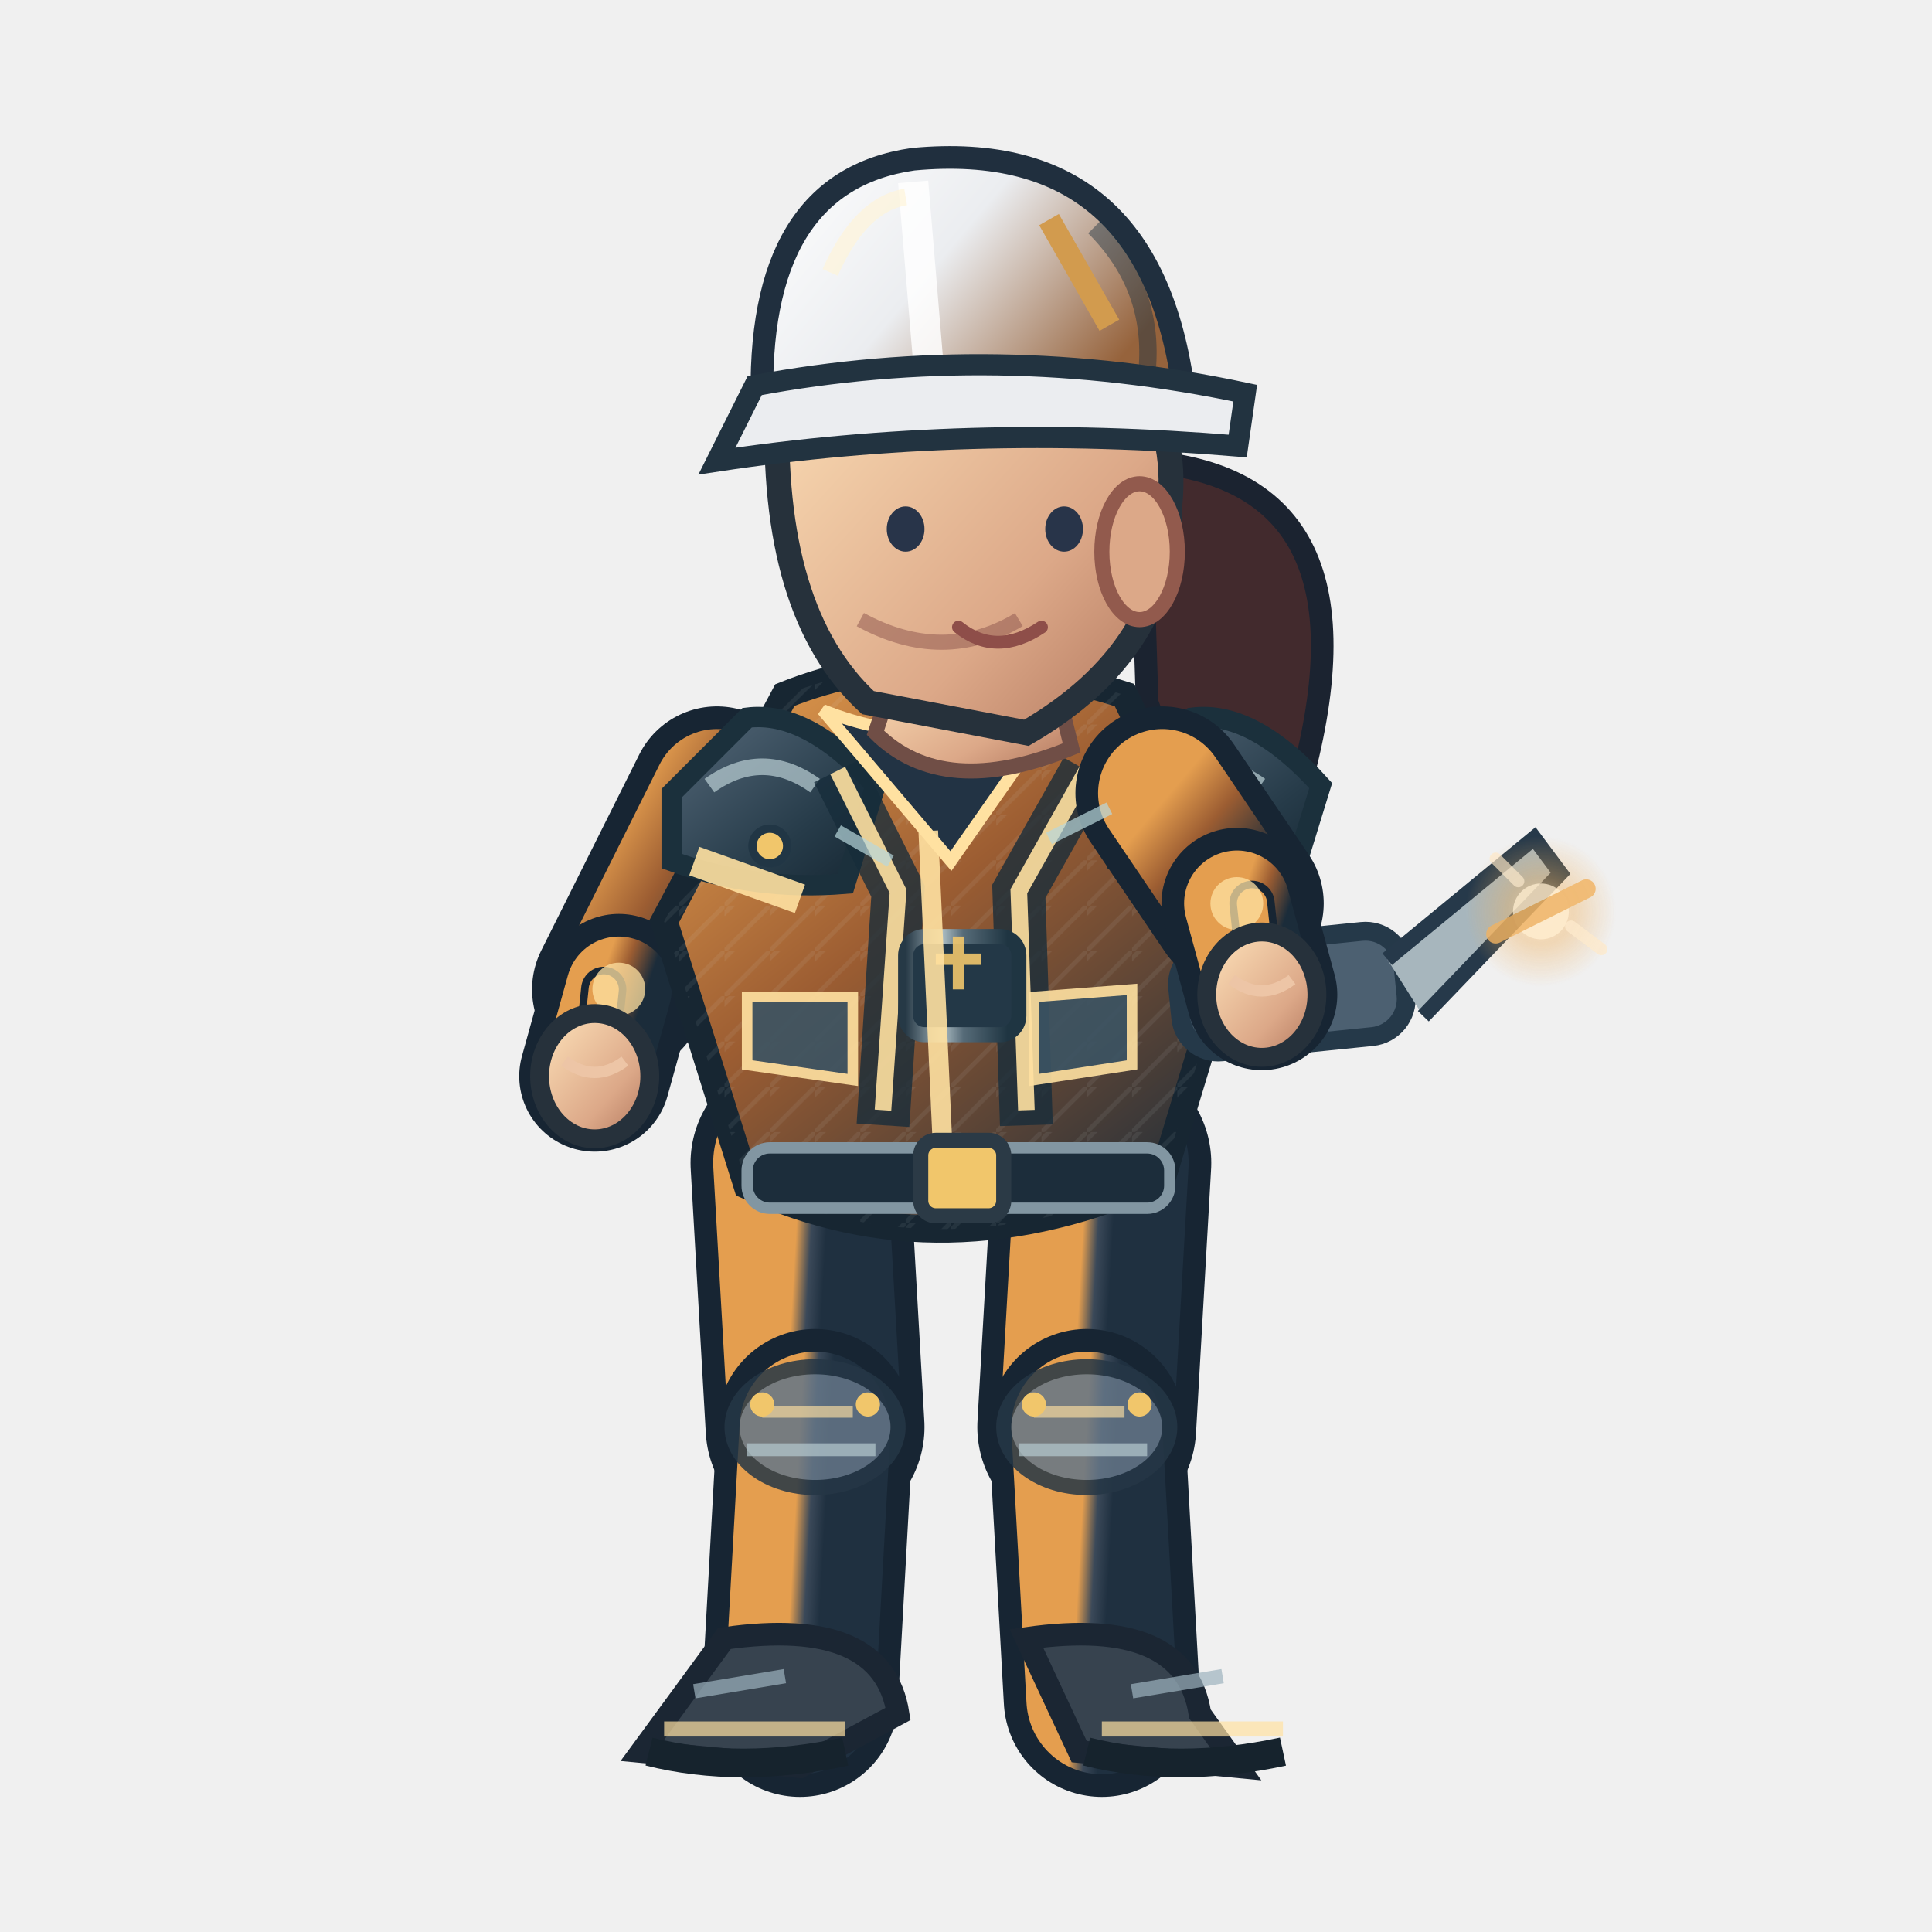
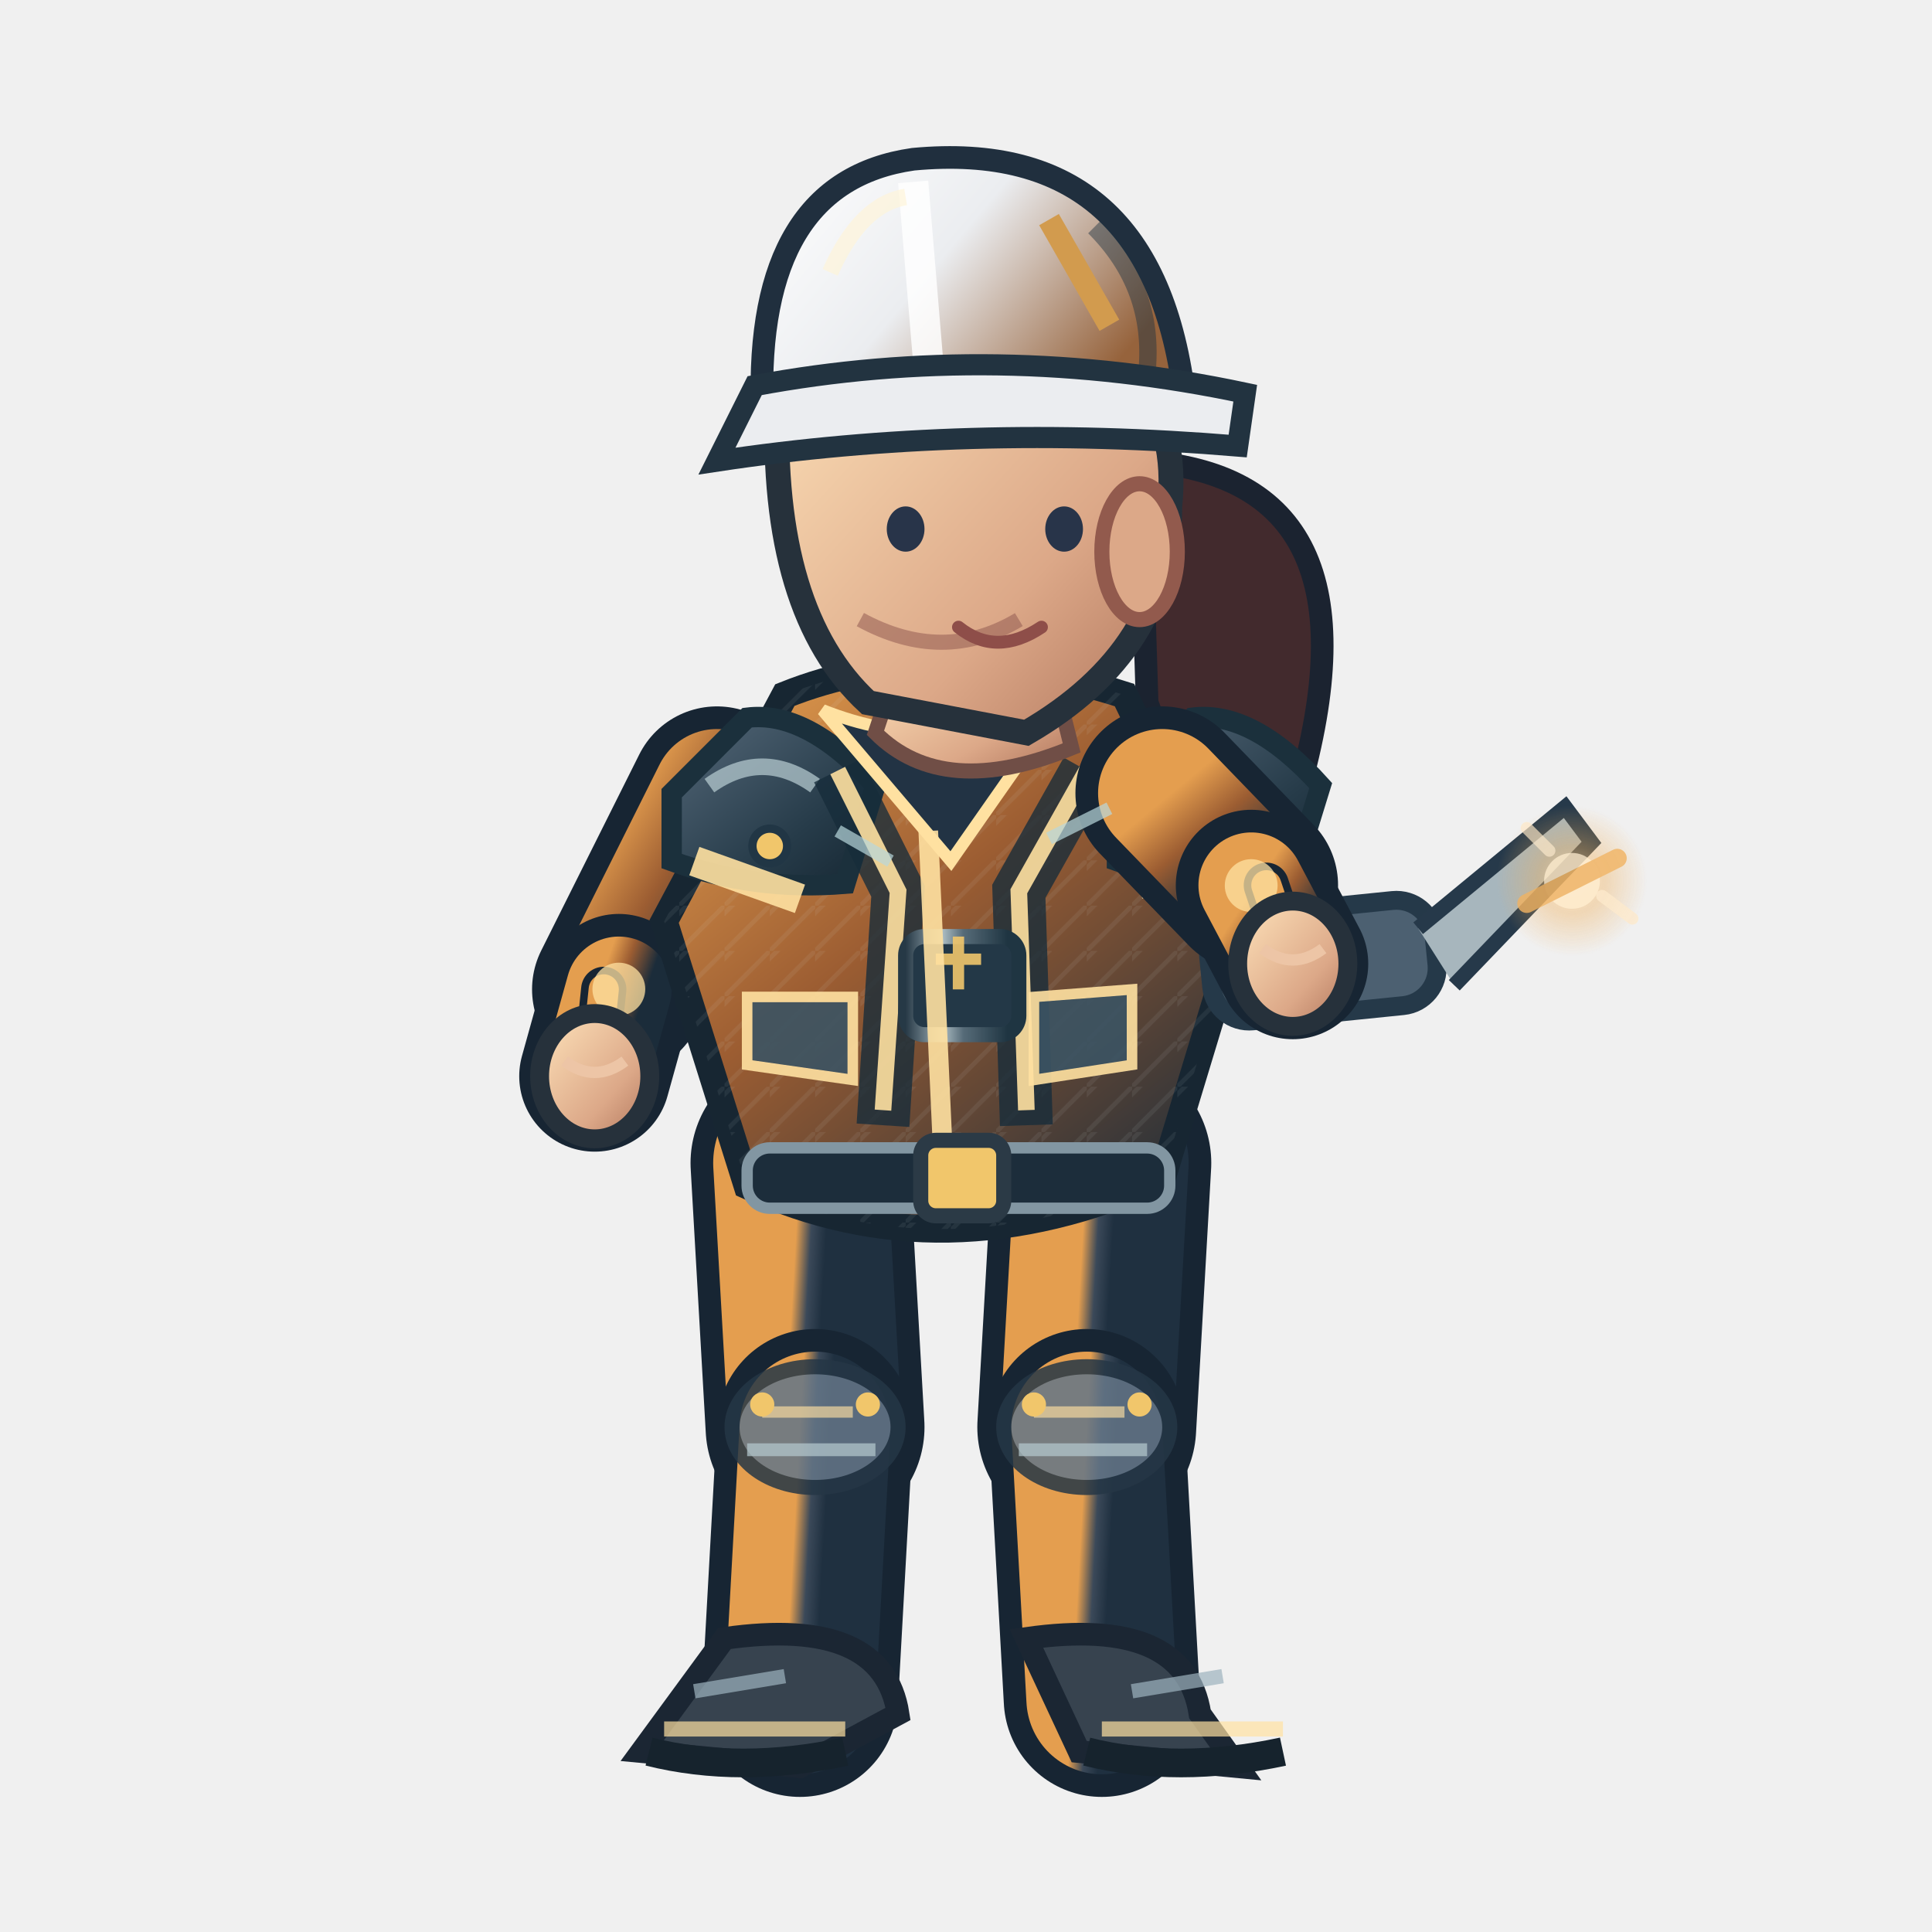
<svg xmlns="http://www.w3.org/2000/svg" width="256" height="256" viewBox="0 0 256 256">
  <defs>
    <linearGradient id="jacket" x1=".1" x2=".9" y1="0" y2="1">
      <stop offset="0" stop-color="#e49e4f" />
      <stop offset=".43" stop-color="#9c5d32" />
      <stop offset="1" stop-color="#1b2c3a" />
    </linearGradient>
    <linearGradient id="helmet" x1="0" x2="1" y1="0" y2=".5">
      <stop offset="0" stop-color="#ffffff" />
      <stop offset=".5" stop-color="#ebedf0" />
      <stop offset="1" stop-color="#96633c" />
    </linearGradient>
    <linearGradient id="skin" x1="0" x2="1" y1="0" y2="1">
      <stop offset="0" stop-color="#ffe4bb" />
      <stop offset=".65" stop-color="#dca888" />
      <stop offset="1" stop-color="#af745b" />
    </linearGradient>
    <linearGradient id="pant" x1="0" x2="1" y1="0" y2="1">
      <stop offset="0" stop-color="#e49e4f" />
      <stop offset=".5" stop-color="#3b4959" />
      <stop offset="1" stop-color="#1f3040" />
    </linearGradient>
    <linearGradient id="reinforced" x1="0" x2=".95" y1="0" y2="1">
      <stop offset="0" stop-color="#81949e" />
      <stop offset=".20" stop-color="#475b6b" />
      <stop offset=".68" stop-color="#263b49" />
      <stop offset="1" stop-color="#172834" />
    </linearGradient>
    <linearGradient id="metalEdge" x1="0" x2="1" y1="0" y2="0">
      <stop offset="0" stop-color="#263946" />
      <stop offset=".33" stop-color="#a9bac0" />
      <stop offset=".51" stop-color="#566b78" />
      <stop offset=".90" stop-color="#1f3542" />
    </linearGradient>
    <pattern id="workwearWeave" width="6" height="6" patternUnits="userSpaceOnUse">
      <path d="M 0 6 L 6 0 M -1 2 L 2 -1" fill="none" stroke="#d4e1e2" stroke-opacity=".105" stroke-width=".6" />
    </pattern>
  </defs>
  <path d="M 151 61.1 Q 184 63.1 172 105.1 Q 161 118.1 152 93.1Z" fill="#422a2d" stroke="#1b2330" stroke-width="3" />
  <path d="M 106.0 154.1 L 108.0 189.1" fill="none" stroke="#172533" stroke-width="29" stroke-linecap="round" />
  <path d="M 106.0 154.1 L 108.0 189.1" fill="none" stroke="url(#pant)" stroke-width="23" stroke-linecap="round" />
  <path d="M 108.0 189.1 L 106.0 225.1" fill="none" stroke="#172533" stroke-width="26" stroke-linecap="round" />
  <path d="M 108.0 189.1 L 106.0 225.1" fill="none" stroke="url(#pant)" stroke-width="20" stroke-linecap="round" />
  <ellipse cx="108.0" cy="189.1" rx="11" ry="8" fill="#647687" stroke="#253645" stroke-width="2" opacity=".85" />
  <path d="M 101.0 187.1 l 12 0" stroke="#ffe1a1" stroke-width="1.5" opacity=".65" />
  <path d="M 99.0 192.1 l 17 0" stroke="#b7cbd0" stroke-width="1.7" opacity=".7" />
  <circle cx="101.0" cy="186.1" r="1.6" fill="#f1c66b" />
  <circle cx="115.0" cy="186.1" r="1.6" fill="#f1c66b" />
  <g transform="rotate(0.00 106.00 225.06)">
    <path d="M 96.0 217.1 Q 117.0 214.1 119.0 227.1 L 106.0 234.1 L 85.0 232.1Z" fill="#37434f" stroke="#1b2633" stroke-width="3" />
    <path d="M 88.0 229.1 l 24 0" stroke="#ffe1a1" stroke-width="2" opacity=".7" />
    <path d="M 86.0 232.1 q 12 3 26 0" stroke="#16232d" stroke-width="3.8" fill="none" />
    <path d="M 92.0 224.1 l 12 -2" stroke="#9cb2bd" stroke-width="1.9" opacity=".7" />
  </g>
  <path d="M 146.0 154.1 L 144.0 189.1" fill="none" stroke="#172533" stroke-width="29" stroke-linecap="round" />
  <path d="M 146.0 154.1 L 144.0 189.1" fill="none" stroke="url(#pant)" stroke-width="23" stroke-linecap="round" />
  <path d="M 144.0 189.1 L 146.0 225.1" fill="none" stroke="#172533" stroke-width="26" stroke-linecap="round" />
  <path d="M 144.0 189.1 L 146.0 225.1" fill="none" stroke="url(#pant)" stroke-width="20" stroke-linecap="round" />
  <ellipse cx="144.0" cy="189.1" rx="11" ry="8" fill="#647687" stroke="#253645" stroke-width="2" opacity=".85" />
  <path d="M 137.0 187.1 l 12 0" stroke="#ffe1a1" stroke-width="1.5" opacity=".65" />
  <path d="M 135.0 192.1 l 17 0" stroke="#b7cbd0" stroke-width="1.7" opacity=".7" />
  <circle cx="137.0" cy="186.1" r="1.6" fill="#f1c66b" />
  <circle cx="151.0" cy="186.1" r="1.6" fill="#f1c66b" />
  <g transform="rotate(0.00 146.00 225.06)">
    <path d="M 136.0 217.1 Q 157.0 214.1 159.0 227.1 L 164.0 234.1 L 143.0 232.1Z" fill="#37434f" stroke="#1b2633" stroke-width="3" />
    <path d="M 146.0 229.1 l 24 0" stroke="#ffe1a1" stroke-width="2" opacity=".7" />
    <path d="M 144.0 232.1 q 12 3 26 0" stroke="#16232d" stroke-width="3.8" fill="none" />
    <path d="M 150.0 224.1 l 12 -2" stroke="#9cb2bd" stroke-width="1.9" opacity=".7" />
  </g>
  <g transform="translate(0.00,0)">
    <path d="M 95.0 105.1 L 82.0 131.1" fill="none" stroke="#172533" stroke-width="23" stroke-linecap="round" />
    <path d="M 95.0 105.1 L 82.0 131.1" fill="none" stroke="url(#jacket)" stroke-width="17" stroke-linecap="round" />
    <path d="M 82.0 131.1 L 78.8 142.6" fill="none" stroke="#172533" stroke-width="20" stroke-linecap="round" />
    <path d="M 82.0 131.1 L 78.8 142.6" fill="none" stroke="url(#jacket)" stroke-width="14" stroke-linecap="round" />
    <path d="M 80.0 131.1 L 78.8 142.6" fill="none" stroke="#172533" stroke-width="6" stroke-linecap="round" />
    <path d="M 80.0 131.1 L 78.8 142.6" fill="none" stroke="#e49e4f" stroke-width="4" stroke-linecap="round" />
    <circle cx="82" cy="131.06" r="3.5" fill="#ffe1a1" opacity=".75" />
    <ellipse cx="78.8" cy="142.6" rx="7.3" ry="8.3" fill="url(#skin)" stroke="#26313b" stroke-width="2.5" />
    <path d="M 74.8 140.6 q 4 3 8 0" fill="none" stroke="#edc5a6" stroke-width="1.5" />
    <path d="M 104 92.1 Q 124 84.1 149 92.1 L 164 123.1 L 154 156.1 Q 125 169.1 99 157.1 L 88 122.1Z" fill="url(#jacket)" stroke="#172632" stroke-width="3.6" />
    <path d="M 104 92.1 Q 124 84.1 149 92.1 L 164 123.1 L 154 156.1 Q 125 169.1 99 157.1 L 88 122.1Z" fill="url(#workwearWeave)" opacity=".74" />
    <path d="M 89 105.1 L 99 95.1 Q 107 94.1 116 104.1 L 112 117.1 Q 100 118.1 89 114.1Z" fill="url(#reinforced)" stroke="#1b303c" stroke-width="2.7" />
    <path d="M 94 104.1 q 7 -5 14 0" stroke="#b8ccd2" stroke-width="2.2" stroke-opacity=".72" fill="none" />
    <circle cx="102" cy="112.1" r="2.3" fill="#f1c66b" stroke="#213645" stroke-width="1.1" />
    <path d="M 148 105.1 L 158 95.1 Q 166 94.1 175 104.1 L 171 117.1 Q 159 118.1 148 114.1Z" fill="url(#reinforced)" stroke="#1b303c" stroke-width="2.7" />
    <path d="M 153 104.1 q 7 -5 14 0" stroke="#b8ccd2" stroke-width="2.2" stroke-opacity=".72" fill="none" />
    <circle cx="161" cy="112.1" r="2.3" fill="#f1c66b" stroke="#213645" stroke-width="1.1" />
    <path d="M 111 102.1 L 119 118.1 L 117 149.1 M 144 102.1 L 135 118.1 L 136 149.1" stroke="#162c3a" stroke-width="7" opacity=".78" fill="none" />
    <path d="M 111 102.1 L 119 118.1 L 117 147.1 M 144 102.1 L 135 118.1 L 136 147.1" stroke="#ffe1a1" stroke-width="2.2" opacity=".9" fill="none" />
    <rect x="120" y="124.1" width="15" height="13" rx="2.5" fill="#233847" stroke="url(#metalEdge)" stroke-width="2" />
    <path d="M 124 127.1 h 6 m -3 -3 v 7" stroke="#f1c66b" stroke-width="1.5" opacity=".9" />
    <path d="M 109 94.1 Q 124 100.1 140 94.1 L 126 114.1Z" fill="#223344" stroke="#ffe1a1" stroke-width="1.6" />
    <path d="M 123 110.1 L 125 154.1" stroke="#ffe1a1" stroke-width="2.6" opacity=".9" />
    <path d="M 92 114.1 L 106 119.1 M 151 117.1 L 162 115.1" stroke="#ffe1a1" stroke-width="4" opacity=".9" />
    <rect x="99" y="152.1" width="56" height="8" rx="3" fill="#1c2d3b" stroke="#8296a2" stroke-width="1.5" />
    <rect x="122" y="151.1" width="11" height="10" rx="2" fill="#f1c66b" stroke="#2b3a46" stroke-width="2" />
    <path d="M 99 132.1 l 14 0 l 0 11 l -14 -2 Z M 137 132.1 l 13 -1 l 0 10 l -13 2 Z" fill="#3b5363" stroke="#ffe1a1" stroke-width="1.4" opacity=".9" />
    <path d="M 119 88.1 L 139 87.1 L 142 99.1 Q 125 106.1 116 97.1Z" fill="url(#skin)" stroke="#704e46" stroke-width="2" />
    <path d="M 103 53.1 Q 113 34.1 135 41.1 Q 157 47.1 155 67.1 Q 155 86.1 136 97.1 L 115 93.1 Q 102 81.1 103 53.1Z" fill="url(#skin)" stroke="#26313b" stroke-width="3.3" />
    <ellipse cx="151" cy="73.1" rx="5" ry="9" fill="#dca888" stroke="#925a4d" stroke-width="2" />
    <path d="M 135 82.1 q -10 6 -21 0" fill="none" stroke="#9a6257" stroke-width="2" opacity=".6" />
    <ellipse cx="120" cy="70.1" rx="2.5" ry="3" fill="#283449" />
    <ellipse cx="141" cy="70.1" rx="2.5" ry="3" fill="#283449" />
    <path d="M 127 83.1 q 5 4 11 0" fill="none" stroke="#8e4e49" stroke-width="1.7" stroke-linecap="round" />
    <path d="M 101 54.1 Q 100 24.1 121 21.1 Q 153 18.1 157 53.1Z" fill="url(#helmet)" stroke="#202f3e" stroke-width="3" />
    <path d="M 121 24.1 L 123 48.1" stroke="#ffffff" stroke-width="4" opacity=".83" />
    <path d="M 110 36.1 Q 114 27.1 120 26.1" stroke="#fff4d6" stroke-width="2.2" opacity=".63" fill="none" />
    <path d="M 145 30.1 q 8 8 7 19" stroke="#1a3040" stroke-width="2.3" opacity=".45" fill="none" />
    <circle cx="106" cy="54.1" r="2.4" fill="#304353" stroke="#f1c66b" stroke-width="1.2" />
    <circle cx="155" cy="54.1" r="2.4" fill="#304353" stroke="#f1c66b" stroke-width="1.2" />
    <path d="M 100 51.1 Q 132 45.1 165 52.1 L 164 59.1 Q 128 56.1 95 61.1Z" fill="#ebedf0" stroke="#223340" stroke-width="2.8" />
    <path d="M 139 29.1 l 8 14" stroke="#d29b4e" stroke-width="3" />
-     <g transform="translate(167.2,131.8) rotate(-5.8)">
+     <g transform="translate(171.3,127.7) rotate(-5.8)">
      <rect x="-11" y="-7" width="30" height="14" rx="5" fill="#4c6071" stroke="#253949" stroke-width="2.5" />
      <path d="M 17 -3 l 21 -14 l 3 5 l -20 17" fill="#a7b6bd" stroke="#26394a" stroke-width="2" />
      <circle cx="-4" cy="0" r="3.5" fill="#f0bb69" />
    </g>
-     <path d="M 154.0 105.1 L 163.9 119.7" fill="none" stroke="#172533" stroke-width="23" stroke-linecap="round" />
-     <path d="M 154.0 105.1 L 163.9 119.7" fill="none" stroke="url(#jacket)" stroke-width="17" stroke-linecap="round" />
-     <path d="M 163.9 119.7 L 167.2 131.8" fill="none" stroke="#172533" stroke-width="20" stroke-linecap="round" />
-     <path d="M 163.9 119.7 L 167.2 131.8" fill="none" stroke="url(#jacket)" stroke-width="14" stroke-linecap="round" />
-     <path d="M 165.9 119.7 L 167.2 131.8" fill="none" stroke="#172533" stroke-width="6" stroke-linecap="round" />
-     <path d="M 165.9 119.7 L 167.2 131.8" fill="none" stroke="#e49e4f" stroke-width="4" stroke-linecap="round" />
-     <circle cx="163.886" cy="119.723" r="3.5" fill="#ffe1a1" opacity=".75" />
-     <ellipse cx="167.2" cy="131.8" rx="7.3" ry="8.3" fill="url(#skin)" stroke="#26313b" stroke-width="2.5" />
-     <path d="M 163.2 129.8 q 4 3 8 0" fill="none" stroke="#edc5a6" stroke-width="1.5" />
+     <path d="M 154.0 105.1 L 165.8 117.3" fill="none" stroke="#172533" stroke-width="23" stroke-linecap="round" />
+     <path d="M 154.0 105.1 L 165.8 117.3" fill="none" stroke="url(#jacket)" stroke-width="17" stroke-linecap="round" />
+     <path d="M 165.8 117.3 L 171.3 127.7" fill="none" stroke="#172533" stroke-width="20" stroke-linecap="round" />
+     <path d="M 165.8 117.3 L 171.3 127.7" fill="none" stroke="url(#jacket)" stroke-width="14" stroke-linecap="round" />
+     <path d="M 167.8 117.3 L 171.3 127.7" fill="none" stroke="#172533" stroke-width="6" stroke-linecap="round" />
+     <path d="M 167.8 117.3 L 171.3 127.7" fill="none" stroke="#e49e4f" stroke-width="4" stroke-linecap="round" />
+     <circle cx="165.79" cy="117.344" r="3.5" fill="#ffe1a1" opacity=".75" />
+     <ellipse cx="171.3" cy="127.7" rx="7.3" ry="8.3" fill="url(#skin)" stroke="#26313b" stroke-width="2.5" />
+     <path d="M 167.3 125.7 q 4 3 8 0" fill="none" stroke="#edc5a6" stroke-width="1.5" />
    <defs>
      <radialGradient id="fx-log">
        <stop offset="0" stop-color="#ffe9c6" stop-opacity=".86" />
        <stop offset=".45" stop-color="#f0b260" stop-opacity=".46" />
        <stop offset="1" stop-color="#f0b260" stop-opacity="0" />
      </radialGradient>
    </defs>
    <g data-action-fx="REPAIR" opacity=".86">
-       <circle cx="204.18" cy="120.77" r="9.99" fill="url(#fx-log)" />
-       <circle cx="204.18" cy="120.77" r="3.70" fill="#ffe9c6" opacity="0.963" />
-       <path d="M 198.18 123.77 l 12 -6" stroke="#f0b260" stroke-width="2.5" stroke-linecap="round" opacity="0.963" />
-       <path d="M 201.18 116.77 l -3 -3 M 208.18 122.77 l 4 3" fill="none" stroke="#ffe9c6" stroke-width="1.6" stroke-linecap="round" opacity="0.793" />
+       <circle cx="208.30" cy="116.72" r="9.99" fill="url(#fx-log)" />
+       <circle cx="208.30" cy="116.72" r="3.70" fill="#ffe9c6" opacity="0.963" />
+       <path d="M 202.30 119.72 l 12 -6" stroke="#f0b260" stroke-width="2.5" stroke-linecap="round" opacity="0.963" />
+       <path d="M 205.30 112.72 l -3 -3 M 212.30 118.72 l 4 3" fill="none" stroke="#ffe9c6" stroke-width="1.6" stroke-linecap="round" opacity="0.793" />
    </g>
    <path d="M 111 110.1 l 7 4 M 139 111.1 l 8 -4" stroke="#b8d7db" stroke-width="1.7" opacity=".7" />
  </g>
</svg>
